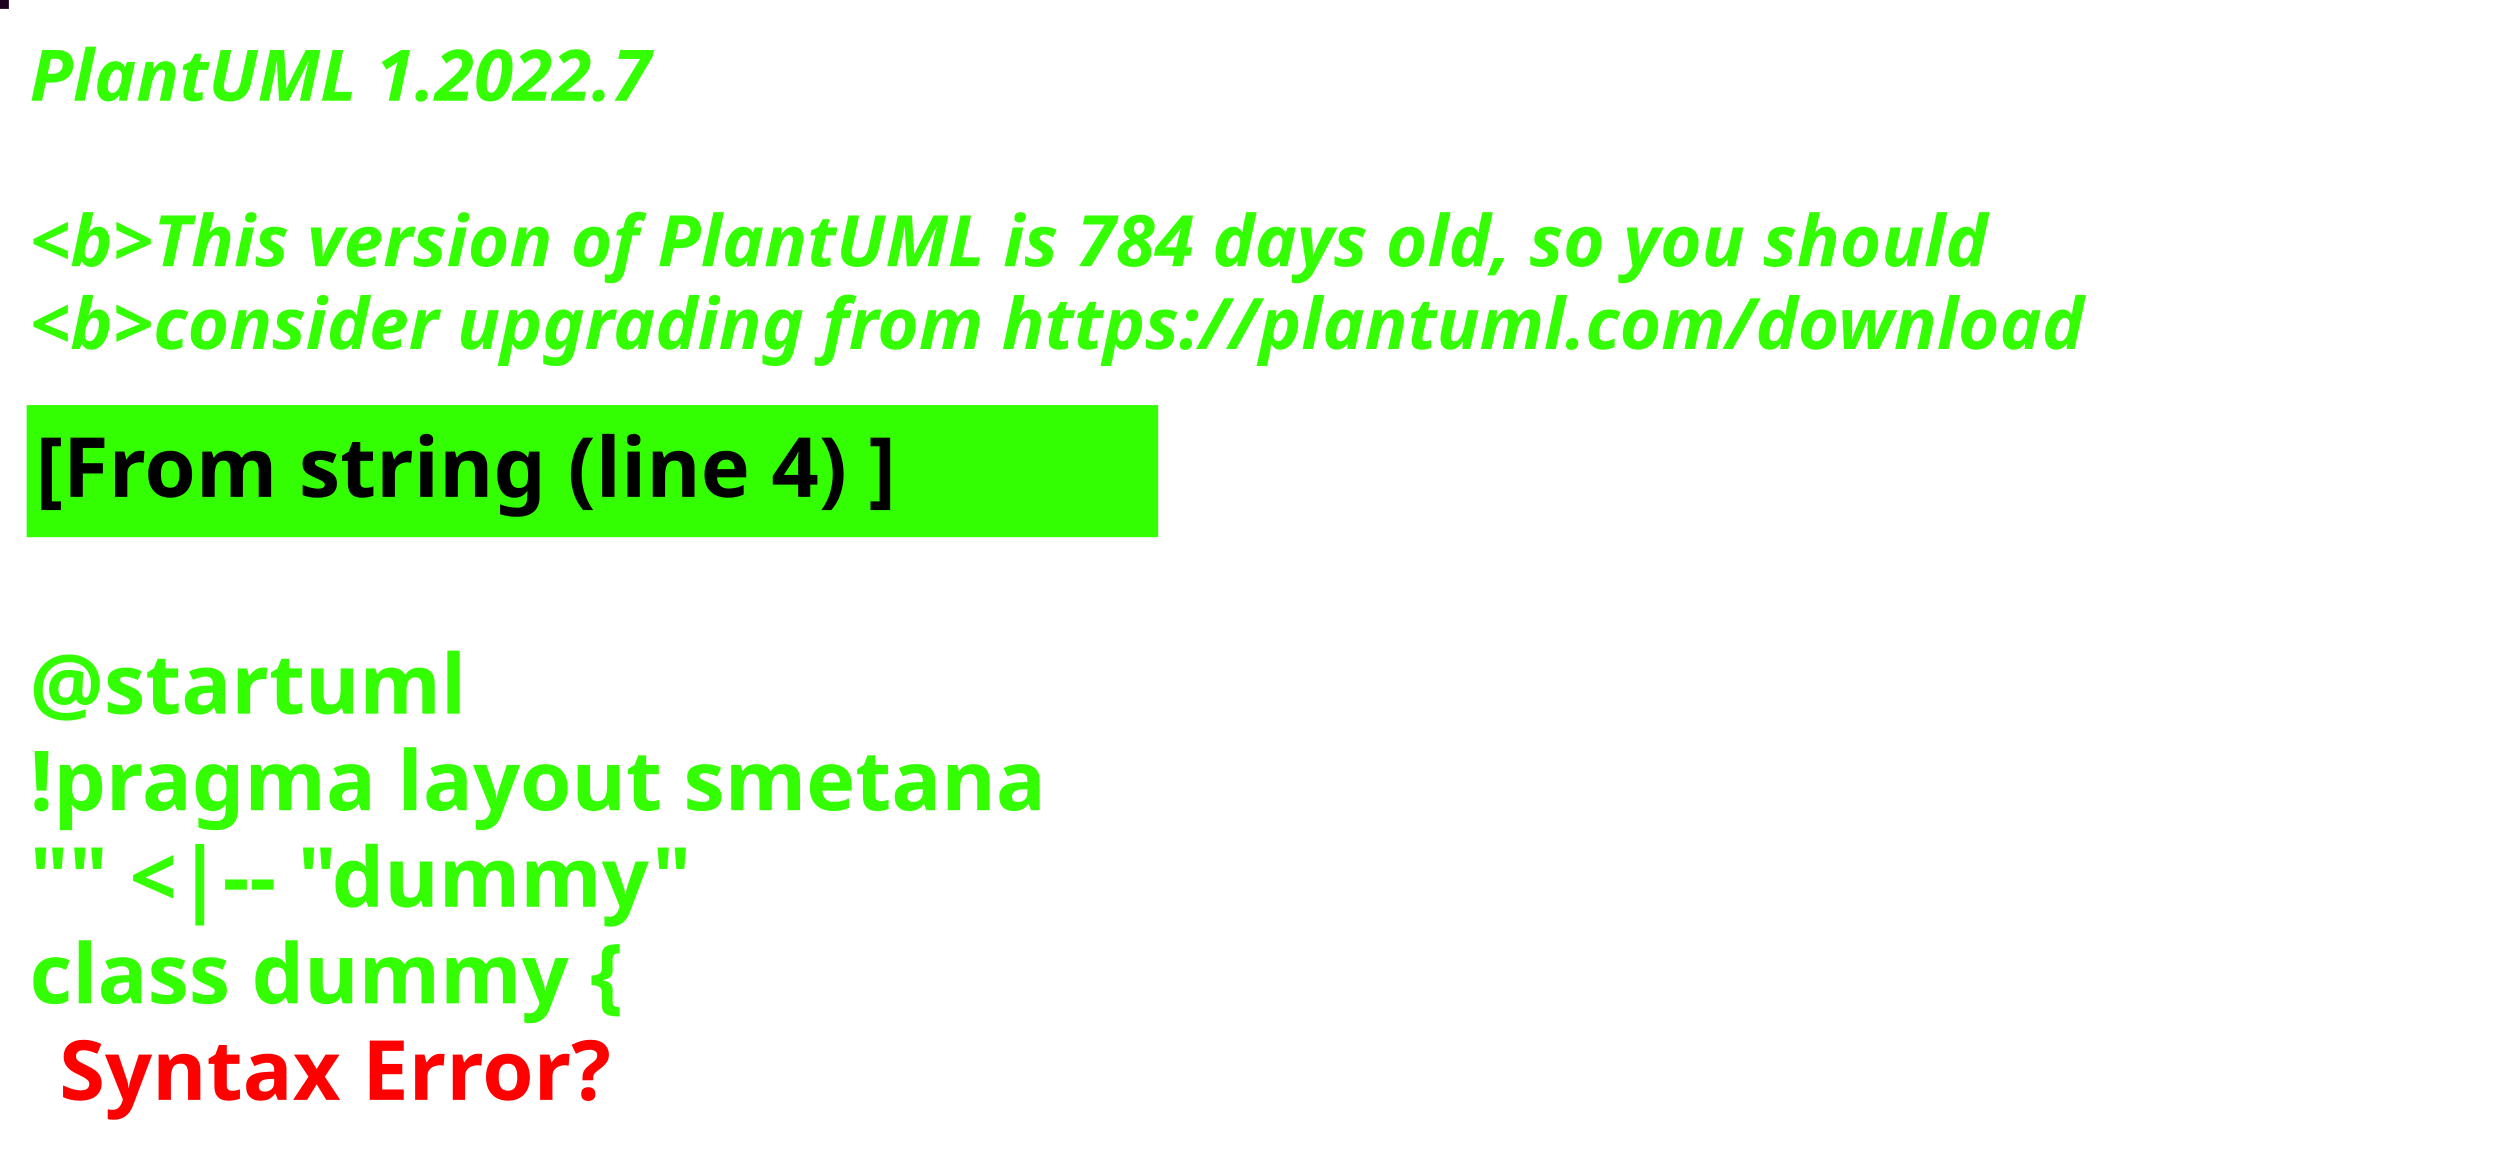
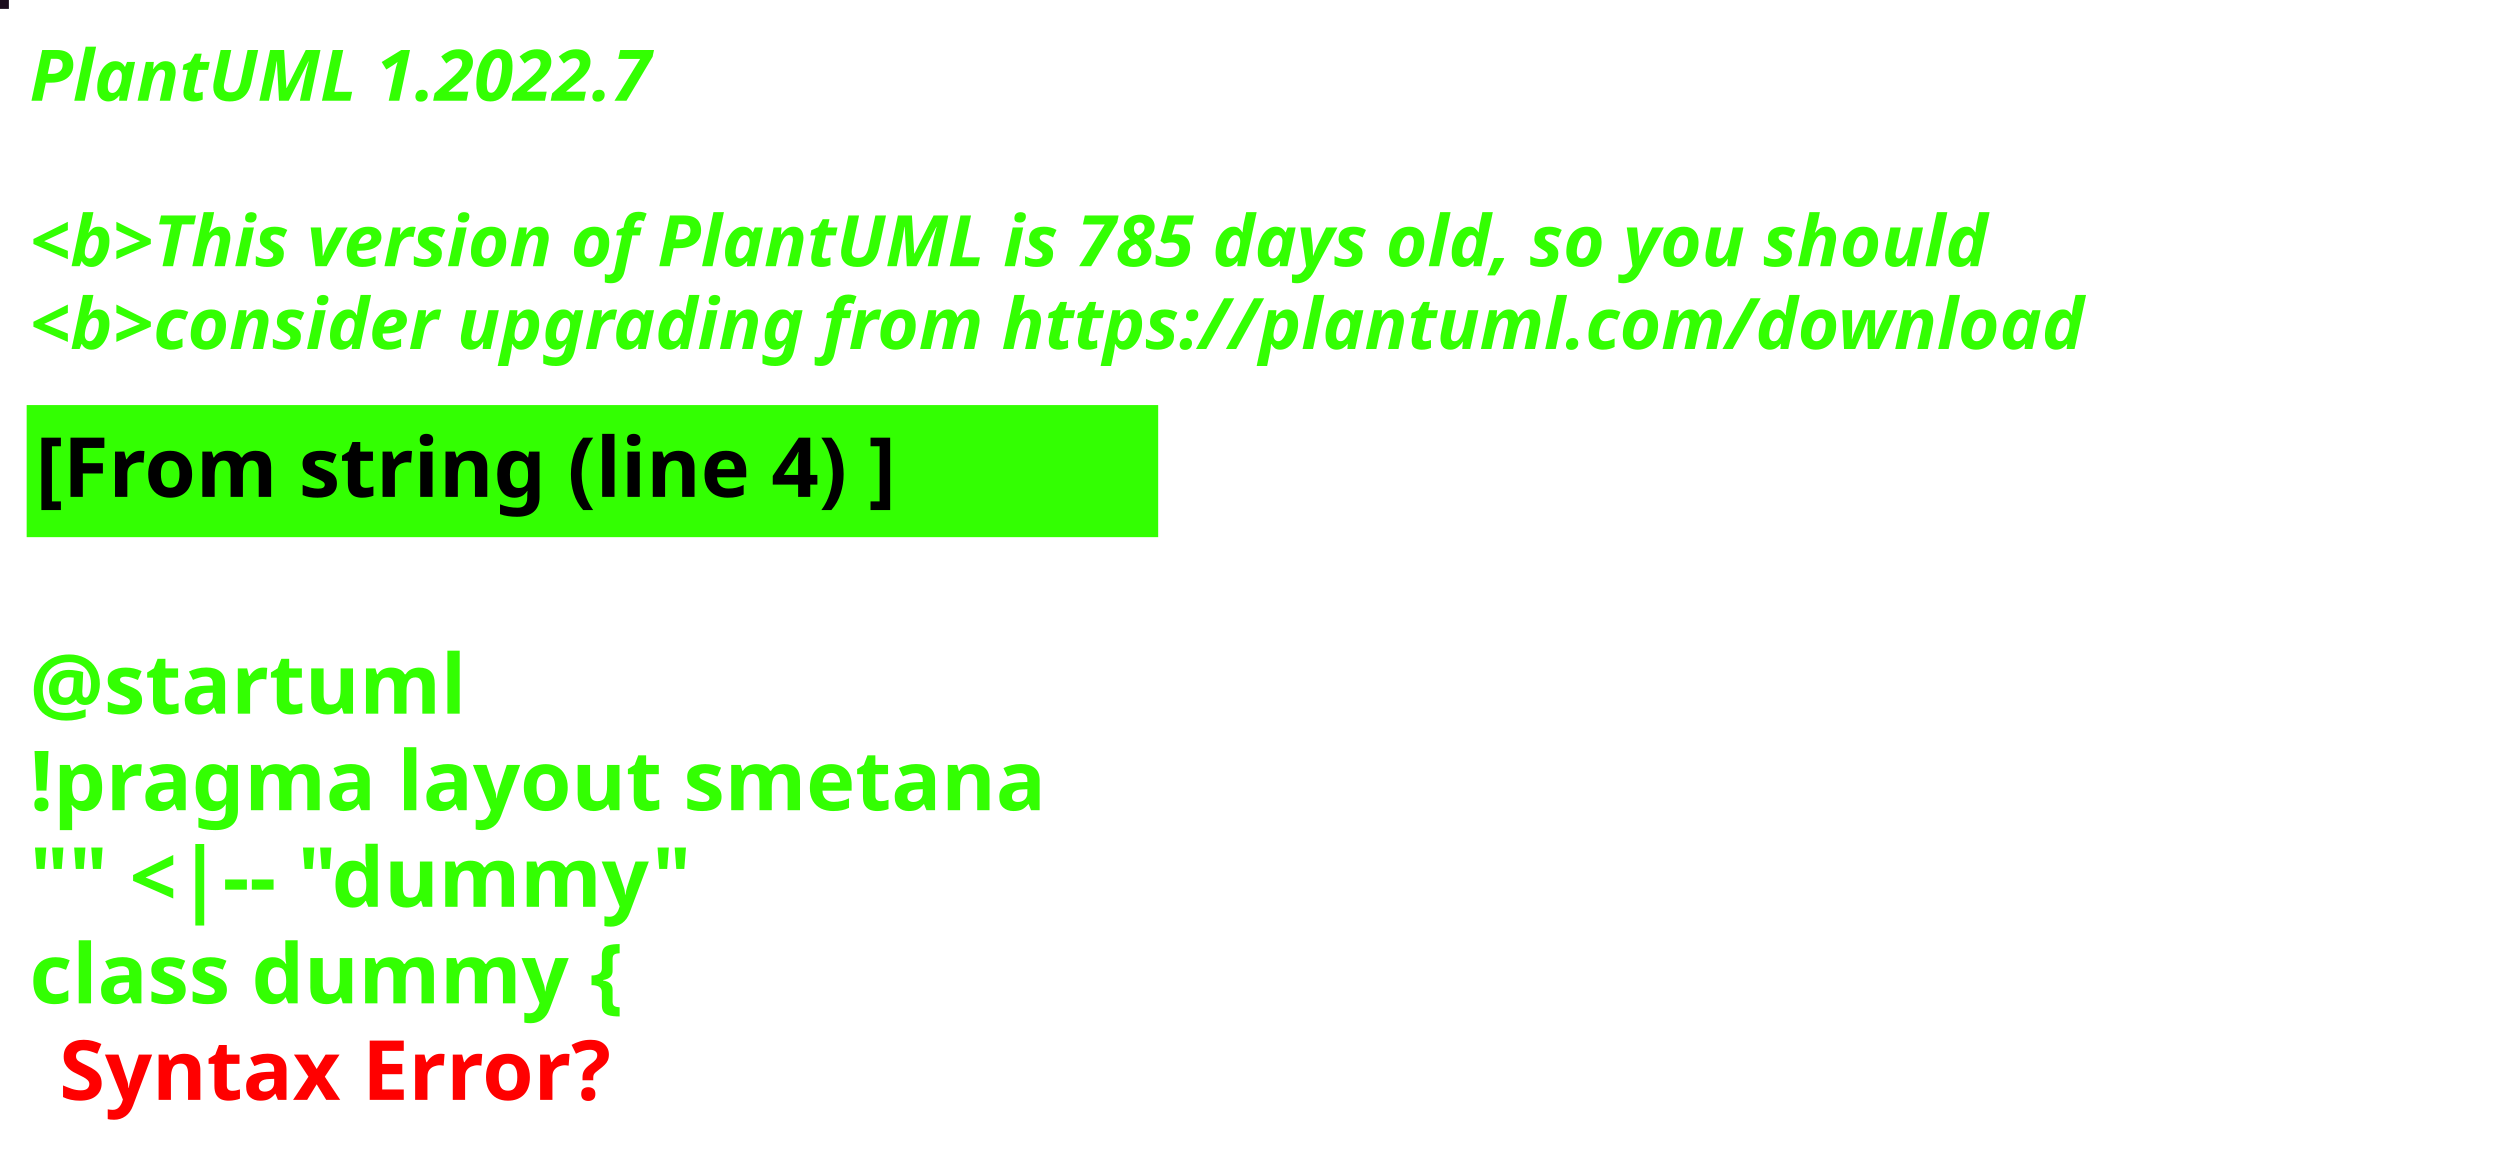
<svg xmlns="http://www.w3.org/2000/svg" contentStyleType="text/css" height="194px" preserveAspectRatio="none" style="width:422px;height:194px;background:#000000;" version="1.1" viewBox="0 0 422 194" width="422px" zoomAndPan="magnify">
  <defs />
  <g>
-     <rect fill="#1E0321" height="1" style="stroke:#1E0321;stroke-width:1.0;" width="1" x="0" y="0" />
+     <rect fill="#1B0C1D" height="1" style="stroke:#1B0C1D;stroke-width:1.0;" width="1" x="0" y="0" />
    <text fill="#33FF02" font-family="sans-serif" font-size="12" font-style="italic" font-weight="bold" lengthAdjust="spacing" textLength="127" x="5" y="17">PlantUML 1.2022.7</text>
    <text fill="#33FF02" font-family="sans-serif" font-size="12" font-style="italic" font-weight="bold" lengthAdjust="spacing" textLength="4" x="5" y="30.969"> </text>
-     <text fill="#33FF02" font-family="sans-serif" font-size="12" font-style="italic" font-weight="bold" lengthAdjust="spacing" textLength="399" x="5" y="44.938">&lt;b&gt;This version of PlantUML is 784 days old, so you should</text>
+     <text fill="#33FF02" font-family="sans-serif" font-size="12" font-style="italic" font-weight="bold" lengthAdjust="spacing" textLength="399" x="5" y="44.938">&lt;b&gt;This version of PlantUML is 785 days old, so you should</text>
    <text fill="#33FF02" font-family="sans-serif" font-size="12" font-style="italic" font-weight="bold" lengthAdjust="spacing" textLength="408" x="5" y="58.906">&lt;b&gt;consider upgrading from https://plantuml.com/download</text>
    <rect fill="#33FF02" height="21.297" style="stroke:#33FF02;stroke-width:1.0;" width="190" x="5" y="68.875" />
    <text fill="#000000" font-family="sans-serif" font-size="14" font-weight="bold" lengthAdjust="spacing" textLength="168" x="6" y="83.875">[From string (line 4) ]</text>
    <text fill="#33FF02" font-family="sans-serif" font-size="14" font-weight="bold" lengthAdjust="spacing" textLength="5" x="5" y="104.172"> </text>
    <text fill="#33FF02" font-family="sans-serif" font-size="14" font-weight="bold" lengthAdjust="spacing" textLength="79" x="5" y="120.469">@startuml</text>
    <text fill="#33FF02" font-family="sans-serif" font-size="14" font-weight="bold" lengthAdjust="spacing" textLength="190" x="5" y="136.766">!pragma layout smetana</text>
    <text fill="#33FF02" font-family="sans-serif" font-size="14" font-weight="bold" lengthAdjust="spacing" textLength="124" x="5" y="153.062">"" &lt;|-- "dummy"</text>
    <text fill="#33FF02" font-family="sans-serif" font-size="14" font-weight="bold" lengthAdjust="spacing" text-decoration="wavy underline" textLength="117" x="5" y="169.359">class dummy {</text>
    <text fill="#FF0000" font-family="sans-serif" font-size="14" font-weight="bold" lengthAdjust="spacing" textLength="106" x="10" y="185.656">Syntax Error?</text>
  </g>
</svg>
